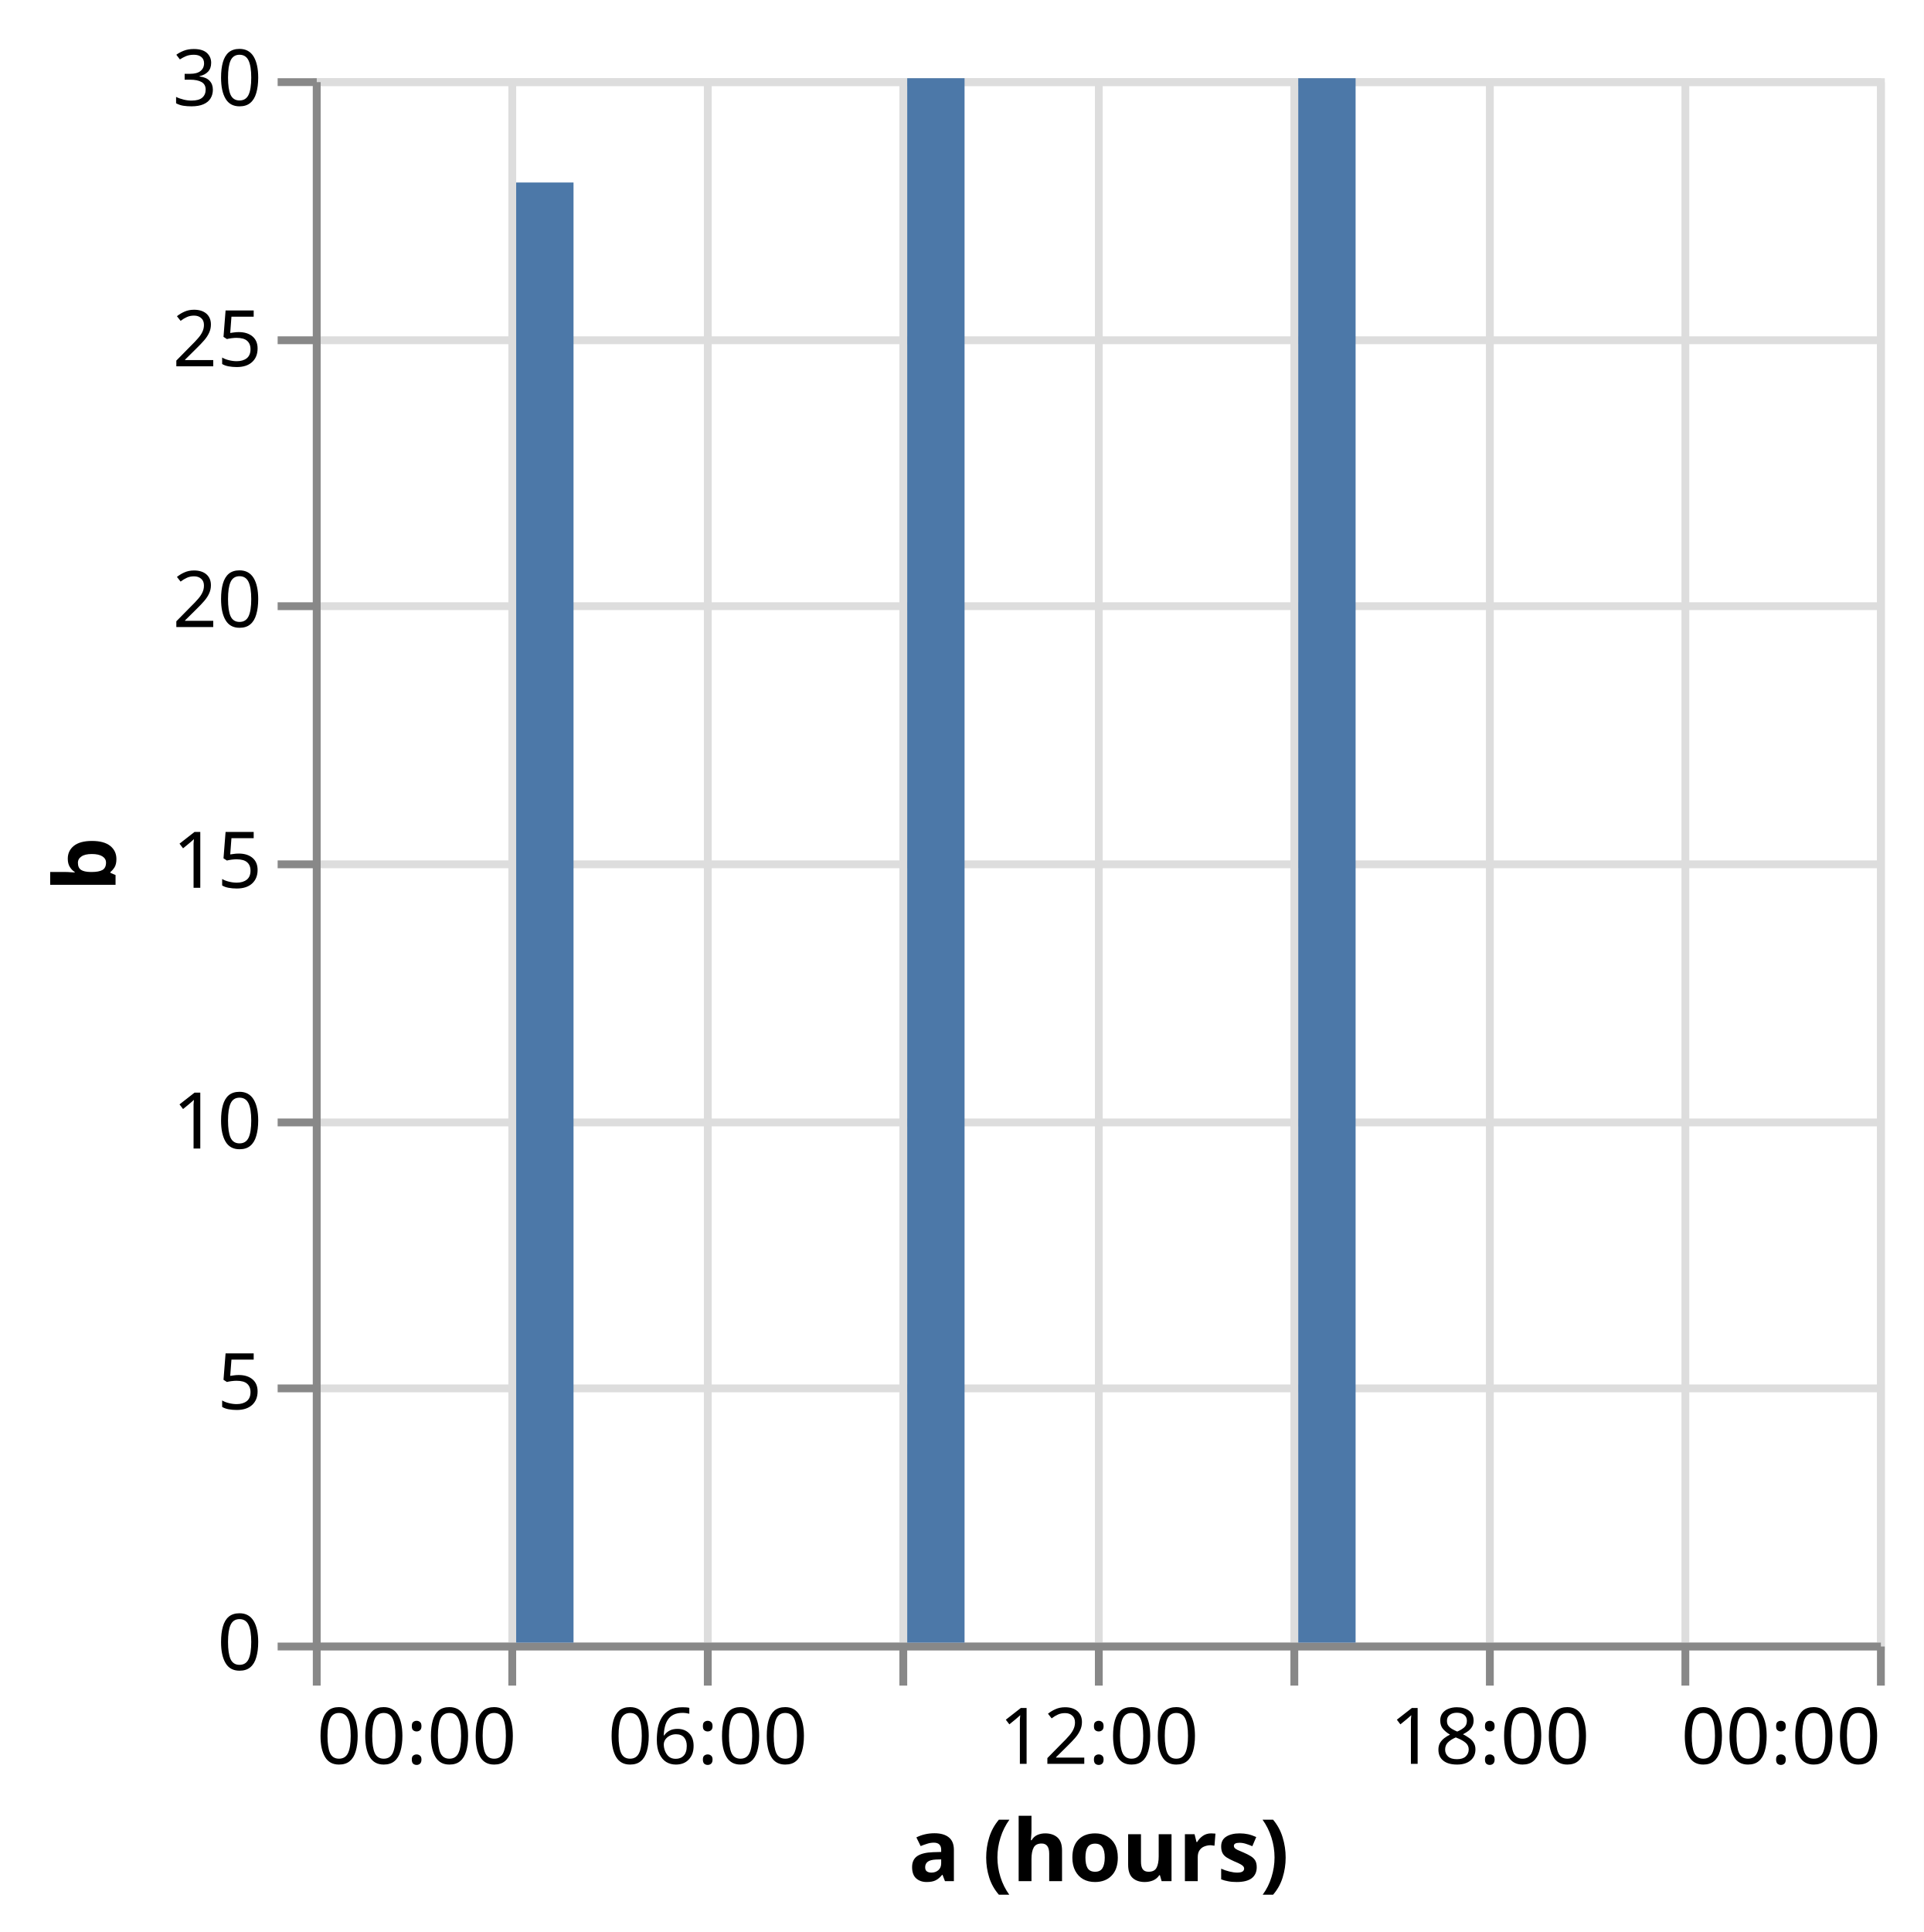
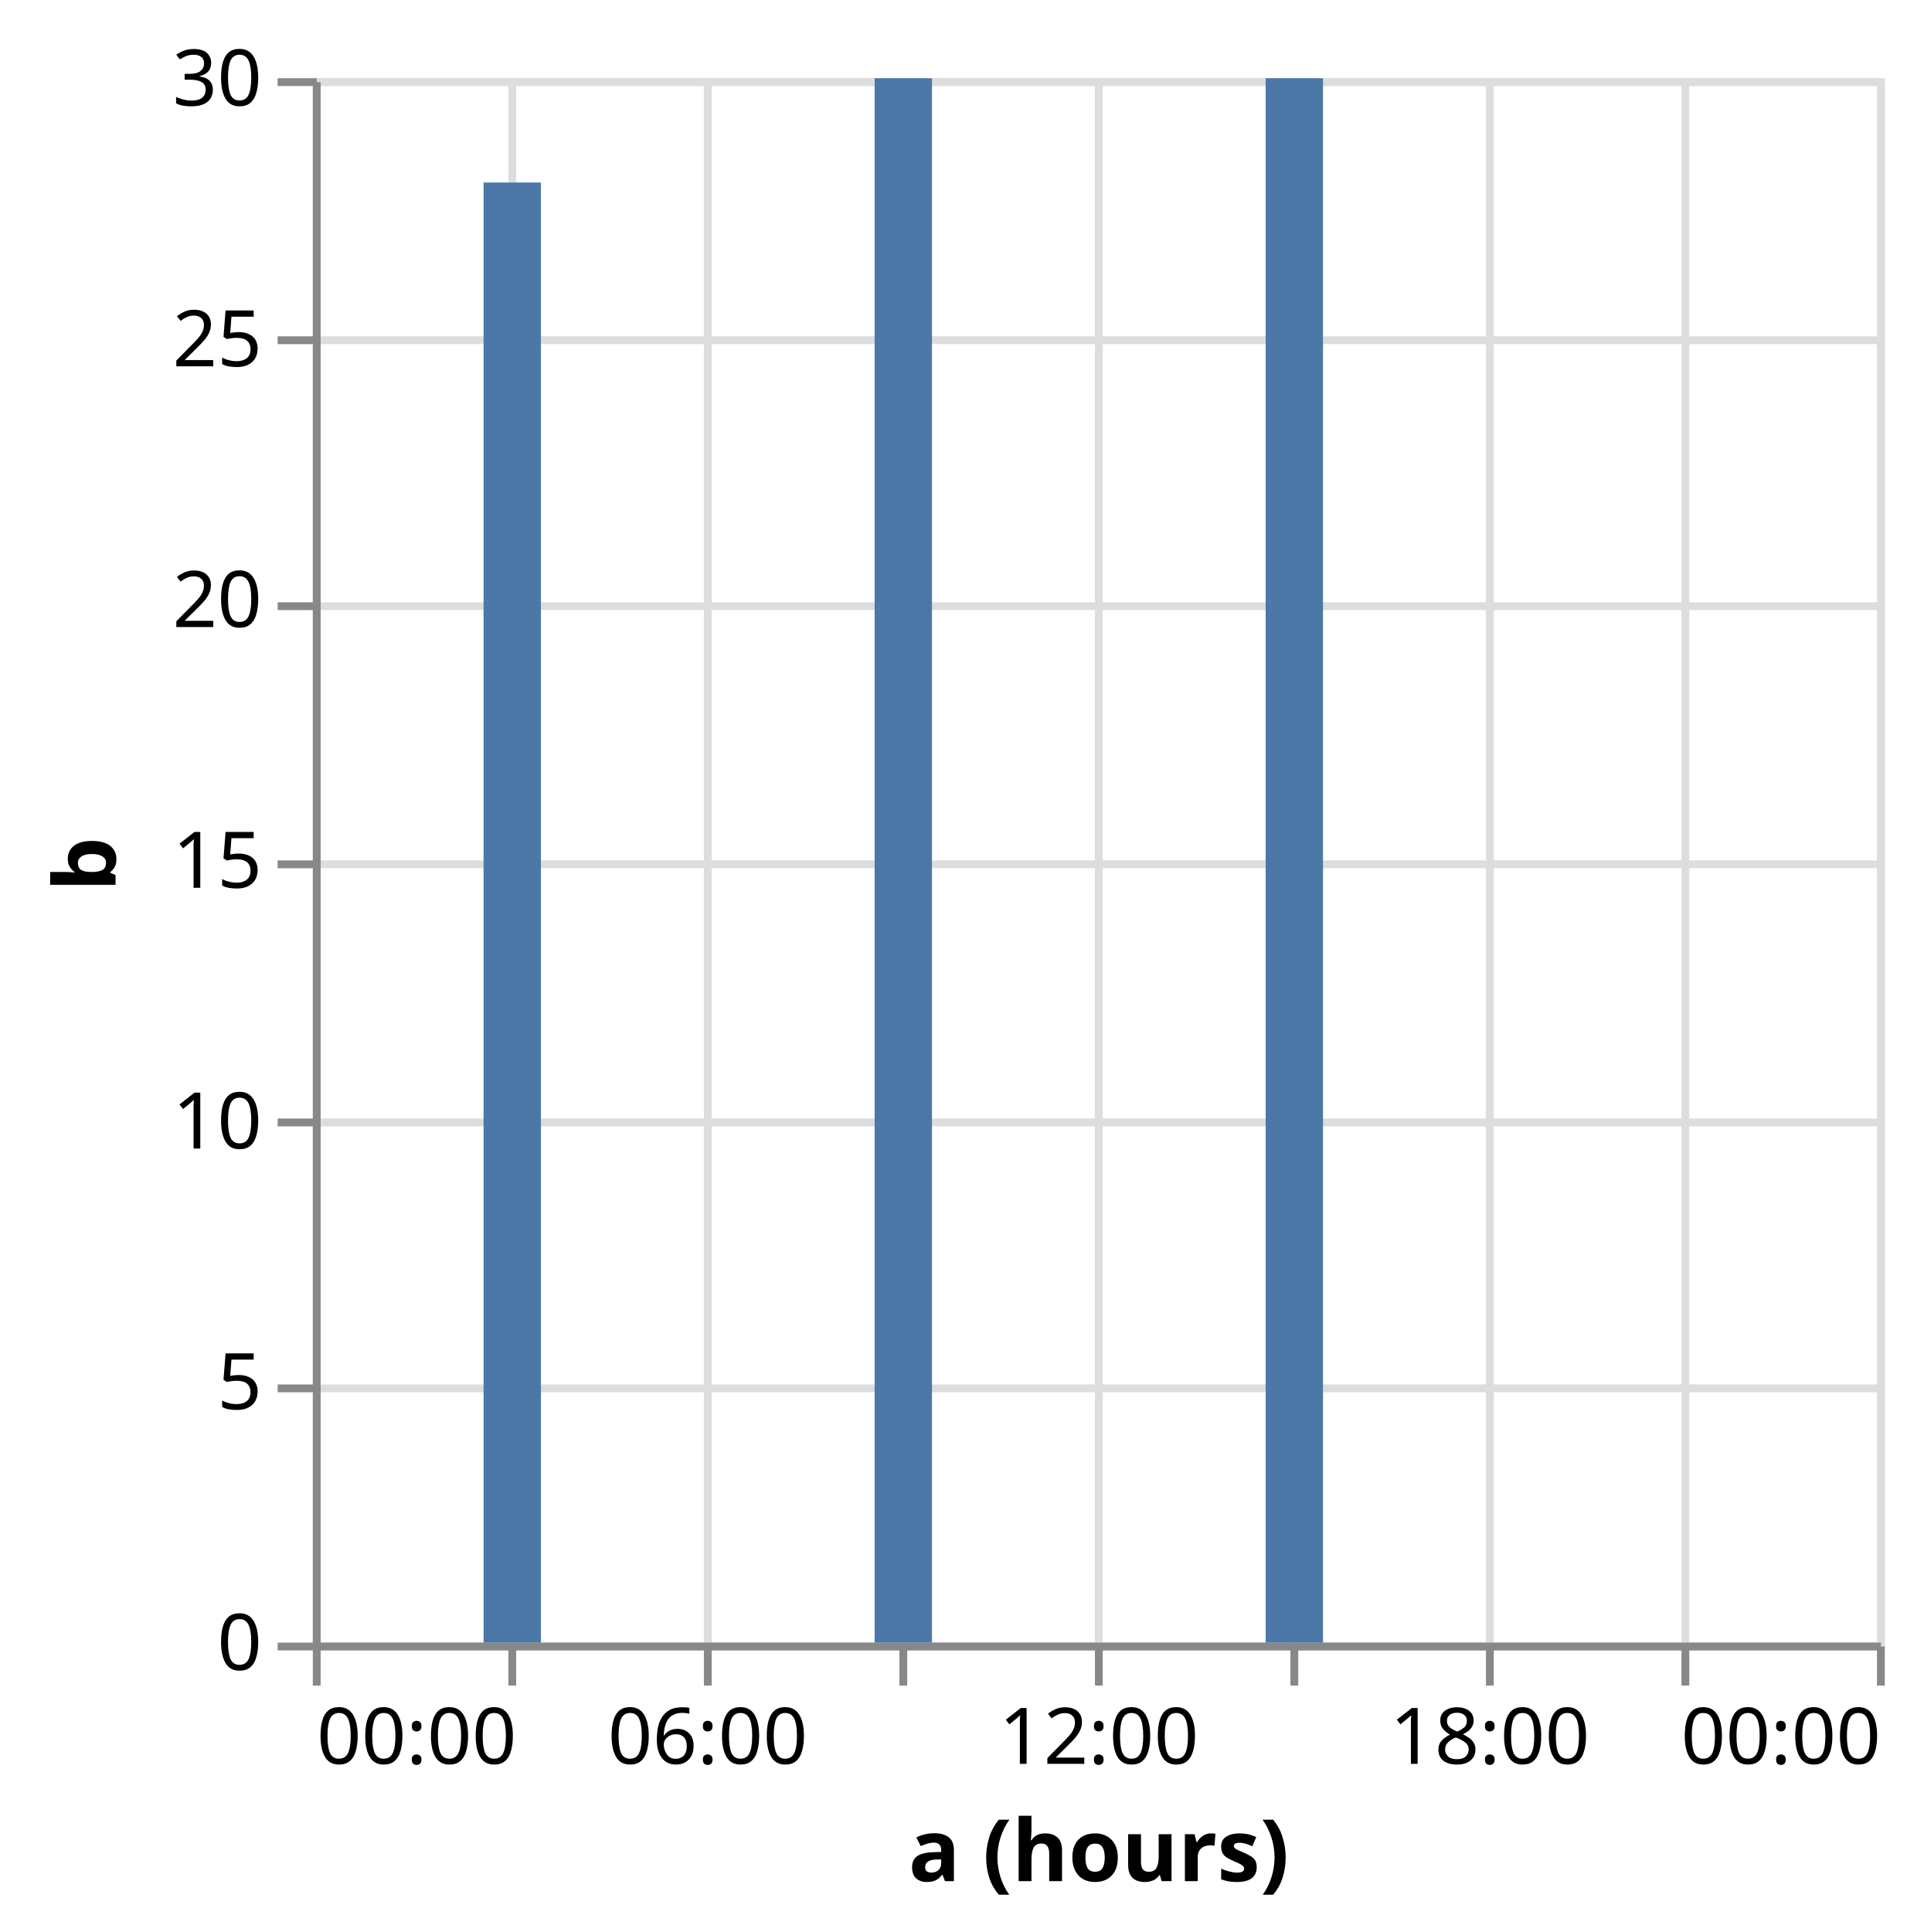
<svg xmlns="http://www.w3.org/2000/svg" version="1.1" class="marks" width="246" height="247" viewBox="0 0 246 247">
  <rect width="246" height="247" fill="white" />
  <g fill="none" stroke-miterlimit="10" transform="translate(40,10)">
    <g class="mark-group role-frame root" role="graphics-object" aria-roledescription="group mark container">
      <g transform="translate(0,0)">
        <path class="background" aria-hidden="true" d="M0.5,0.5h200v200h-200Z" stroke="#ddd" />
        <g>
          <g class="mark-group role-axis" aria-hidden="true">
            <g transform="translate(0.5,200.5)">
              <path class="background" aria-hidden="true" d="M0,0h0v0h0Z" pointer-events="none" />
              <g>
                <g class="mark-rule role-axis-grid" pointer-events="none">
                  <line transform="translate(0,-200)" x2="0" y2="200" stroke="#ddd" stroke-width="1" opacity="1" />
                  <line transform="translate(25,-200)" x2="0" y2="200" stroke="#ddd" stroke-width="1" opacity="1" />
                  <line transform="translate(50,-200)" x2="0" y2="200" stroke="#ddd" stroke-width="1" opacity="1" />
                  <line transform="translate(75,-200)" x2="0" y2="200" stroke="#ddd" stroke-width="1" opacity="1" />
                  <line transform="translate(100,-200)" x2="0" y2="200" stroke="#ddd" stroke-width="1" opacity="1" />
                  <line transform="translate(125,-200)" x2="0" y2="200" stroke="#ddd" stroke-width="1" opacity="1" />
                  <line transform="translate(150,-200)" x2="0" y2="200" stroke="#ddd" stroke-width="1" opacity="1" />
                  <line transform="translate(175,-200)" x2="0" y2="200" stroke="#ddd" stroke-width="1" opacity="1" />
                  <line transform="translate(200,-200)" x2="0" y2="200" stroke="#ddd" stroke-width="1" opacity="1" />
                </g>
              </g>
              <path class="foreground" aria-hidden="true" d="" pointer-events="none" display="none" />
            </g>
          </g>
          <g class="mark-group role-axis" aria-hidden="true">
            <g transform="translate(0.5,0.5)">
              <path class="background" aria-hidden="true" d="M0,0h0v0h0Z" pointer-events="none" />
              <g>
                <g class="mark-rule role-axis-grid" pointer-events="none">
                  <line transform="translate(0,200)" x2="200" y2="0" stroke="#ddd" stroke-width="1" opacity="1" />
                  <line transform="translate(0,167)" x2="200" y2="0" stroke="#ddd" stroke-width="1" opacity="1" />
                  <line transform="translate(0,133)" x2="200" y2="0" stroke="#ddd" stroke-width="1" opacity="1" />
                  <line transform="translate(0,100)" x2="200" y2="0" stroke="#ddd" stroke-width="1" opacity="1" />
                  <line transform="translate(0,67)" x2="200" y2="0" stroke="#ddd" stroke-width="1" opacity="1" />
                  <line transform="translate(0,33)" x2="200" y2="0" stroke="#ddd" stroke-width="1" opacity="1" />
                  <line transform="translate(0,0)" x2="200" y2="0" stroke="#ddd" stroke-width="1" opacity="1" />
                </g>
              </g>
              <path class="foreground" aria-hidden="true" d="" pointer-events="none" display="none" />
            </g>
          </g>
          <g class="mark-group role-axis" role="graphics-symbol" aria-roledescription="axis" aria-label="X-axis titled 'a (hours)' for a time scale with values from 00:00 to 00:00">
            <g transform="translate(0.5,200.5)">
              <path class="background" aria-hidden="true" d="M0,0h0v0h0Z" pointer-events="none" />
              <g>
                <g class="mark-rule role-axis-tick" pointer-events="none">
                  <line transform="translate(0,0)" x2="0" y2="5" stroke="#888" stroke-width="1" opacity="1" />
                  <line transform="translate(25,0)" x2="0" y2="5" stroke="#888" stroke-width="1" opacity="1" />
                  <line transform="translate(50,0)" x2="0" y2="5" stroke="#888" stroke-width="1" opacity="1" />
                  <line transform="translate(75,0)" x2="0" y2="5" stroke="#888" stroke-width="1" opacity="1" />
                  <line transform="translate(100,0)" x2="0" y2="5" stroke="#888" stroke-width="1" opacity="1" />
                  <line transform="translate(125,0)" x2="0" y2="5" stroke="#888" stroke-width="1" opacity="1" />
                  <line transform="translate(150,0)" x2="0" y2="5" stroke="#888" stroke-width="1" opacity="1" />
                  <line transform="translate(175,0)" x2="0" y2="5" stroke="#888" stroke-width="1" opacity="1" />
                  <line transform="translate(200,0)" x2="0" y2="5" stroke="#888" stroke-width="1" opacity="1" />
                </g>
                <g class="mark-text role-axis-label" pointer-events="none">
                  <text text-anchor="start" transform="translate(0,15)" font-family="sans-serif" font-size="10px" fill="#000" opacity="1">00:00</text>
                  <text text-anchor="middle" transform="translate(25,15)" font-family="sans-serif" font-size="10px" fill="#000" opacity="0">03:00</text>
                  <text text-anchor="middle" transform="translate(50,15)" font-family="sans-serif" font-size="10px" fill="#000" opacity="1">06:00</text>
                  <text text-anchor="middle" transform="translate(75,15)" font-family="sans-serif" font-size="10px" fill="#000" opacity="0">09:00</text>
                  <text text-anchor="middle" transform="translate(100,15)" font-family="sans-serif" font-size="10px" fill="#000" opacity="1">12:00</text>
                  <text text-anchor="middle" transform="translate(125,15)" font-family="sans-serif" font-size="10px" fill="#000" opacity="0">15:00</text>
                  <text text-anchor="middle" transform="translate(150,15)" font-family="sans-serif" font-size="10px" fill="#000" opacity="1">18:00</text>
                  <text text-anchor="middle" transform="translate(175,15)" font-family="sans-serif" font-size="10px" fill="#000" opacity="0">21:00</text>
                  <text text-anchor="end" transform="translate(200,15)" font-family="sans-serif" font-size="10px" fill="#000" opacity="1">00:00</text>
                </g>
                <g class="mark-rule role-axis-domain" pointer-events="none">
                  <line transform="translate(0,0)" x2="200" y2="0" stroke="#888" stroke-width="1" opacity="1" />
                </g>
                <g class="mark-text role-axis-title" pointer-events="none">
                  <text text-anchor="middle" transform="translate(100,30)" font-family="sans-serif" font-size="11px" font-weight="bold" fill="#000" opacity="1">a (hours)</text>
                </g>
              </g>
              <path class="foreground" aria-hidden="true" d="" pointer-events="none" display="none" />
            </g>
          </g>
          <g class="mark-group role-axis" role="graphics-symbol" aria-roledescription="axis" aria-label="Y-axis titled 'b' for a linear scale with values from 0 to 30">
            <g transform="translate(0.5,0.5)">
              <path class="background" aria-hidden="true" d="M0,0h0v0h0Z" pointer-events="none" />
              <g>
                <g class="mark-rule role-axis-tick" pointer-events="none">
                  <line transform="translate(0,200)" x2="-5" y2="0" stroke="#888" stroke-width="1" opacity="1" />
                  <line transform="translate(0,167)" x2="-5" y2="0" stroke="#888" stroke-width="1" opacity="1" />
                  <line transform="translate(0,133)" x2="-5" y2="0" stroke="#888" stroke-width="1" opacity="1" />
                  <line transform="translate(0,100)" x2="-5" y2="0" stroke="#888" stroke-width="1" opacity="1" />
                  <line transform="translate(0,67)" x2="-5" y2="0" stroke="#888" stroke-width="1" opacity="1" />
                  <line transform="translate(0,33)" x2="-5" y2="0" stroke="#888" stroke-width="1" opacity="1" />
                  <line transform="translate(0,0)" x2="-5" y2="0" stroke="#888" stroke-width="1" opacity="1" />
                </g>
                <g class="mark-text role-axis-label" pointer-events="none">
                  <text text-anchor="end" transform="translate(-7,203)" font-family="sans-serif" font-size="10px" fill="#000" opacity="1">0</text>
                  <text text-anchor="end" transform="translate(-7,169.6667)" font-family="sans-serif" font-size="10px" fill="#000" opacity="1">5</text>
                  <text text-anchor="end" transform="translate(-7,136.3333)" font-family="sans-serif" font-size="10px" fill="#000" opacity="1">10</text>
                  <text text-anchor="end" transform="translate(-7,103)" font-family="sans-serif" font-size="10px" fill="#000" opacity="1">15</text>
                  <text text-anchor="end" transform="translate(-7,69.66667)" font-family="sans-serif" font-size="10px" fill="#000" opacity="1">20</text>
                  <text text-anchor="end" transform="translate(-7,36.33333)" font-family="sans-serif" font-size="10px" fill="#000" opacity="1">25</text>
                  <text text-anchor="end" transform="translate(-7,3)" font-family="sans-serif" font-size="10px" fill="#000" opacity="1">30</text>
                </g>
                <g class="mark-rule role-axis-domain" pointer-events="none">
                  <line transform="translate(0,200)" x2="0" y2="-200" stroke="#888" stroke-width="1" opacity="1" />
                </g>
                <g class="mark-text role-axis-title" pointer-events="none">
                  <text text-anchor="middle" transform="translate(-23.72461,100) rotate(-90) translate(0,-2)" font-family="sans-serif" font-size="11px" font-weight="bold" fill="#000" opacity="1">b</text>
                </g>
              </g>
              <path class="foreground" aria-hidden="true" d="" pointer-events="none" display="none" />
            </g>
          </g>
          <g class="mark-rect role-mark marks" role="graphics-object" aria-roledescription="rect mark container">
-             <path aria-label="a (hours): 03:00; b: 28" role="graphics-symbol" aria-roledescription="bar" d="M26,13.333h7.333v186.667h-7.333Z" fill="#4c78a8" />
-             <path aria-label="a (hours): 09:00; b: 30" role="graphics-symbol" aria-roledescription="bar" d="M76,0h7.333v200h-7.333Z" fill="#4c78a8" />
-             <path aria-label="a (hours): 15:00; b: 30" role="graphics-symbol" aria-roledescription="bar" d="M126,0h7.333v200h-7.333Z" fill="#4c78a8" />
+             <path aria-label="a (hours): 03:00; b: 28" role="graphics-symbol" aria-roledescription="bar" d="M21.833,13.333h7.333v186.667h-7.333Z" fill="#4c78a8" />
+             <path aria-label="a (hours): 09:00; b: 30" role="graphics-symbol" aria-roledescription="bar" d="M71.833,0h7.333v200h-7.333Z" fill="#4c78a8" />
+             <path aria-label="a (hours): 15:00; b: 30" role="graphics-symbol" aria-roledescription="bar" d="M121.833,0h7.333v200h-7.333Z" fill="#4c78a8" />
          </g>
        </g>
        <path class="foreground" aria-hidden="true" d="" display="none" />
      </g>
    </g>
  </g>
</svg>
